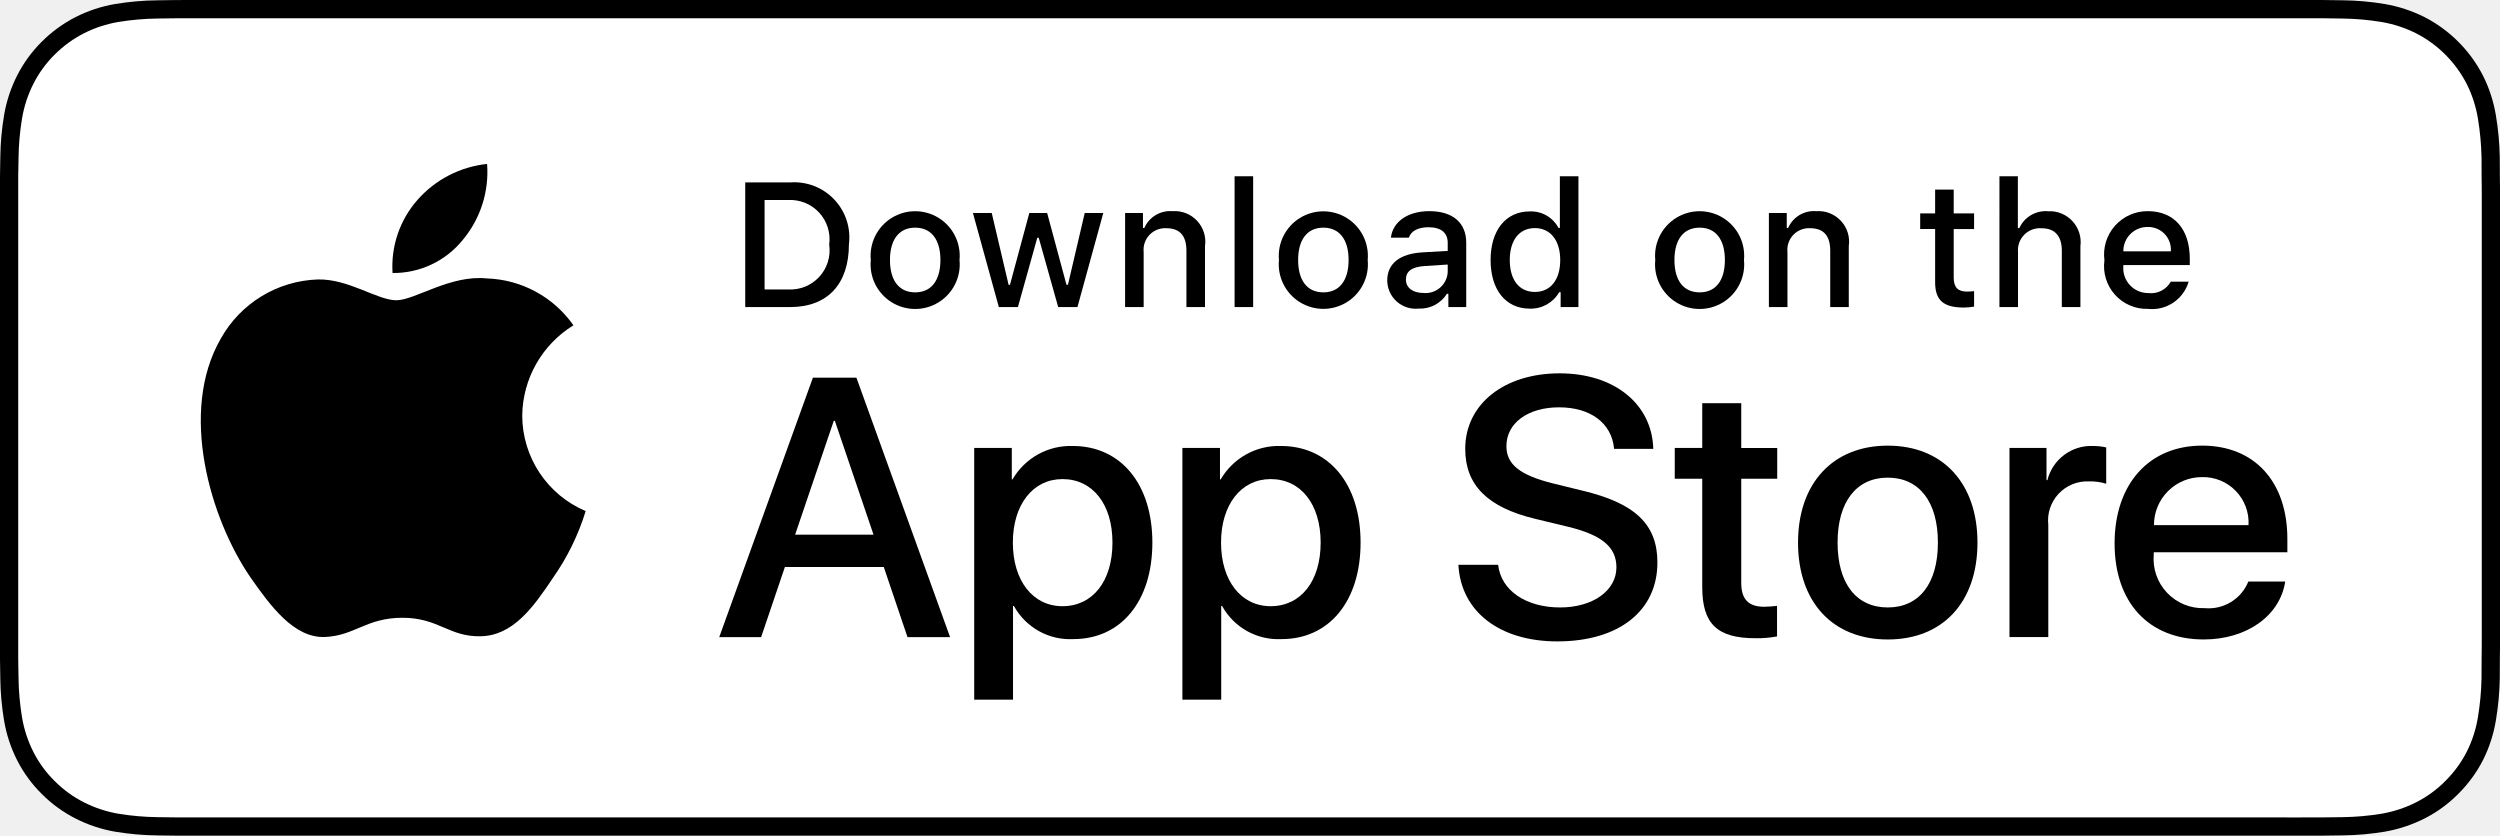
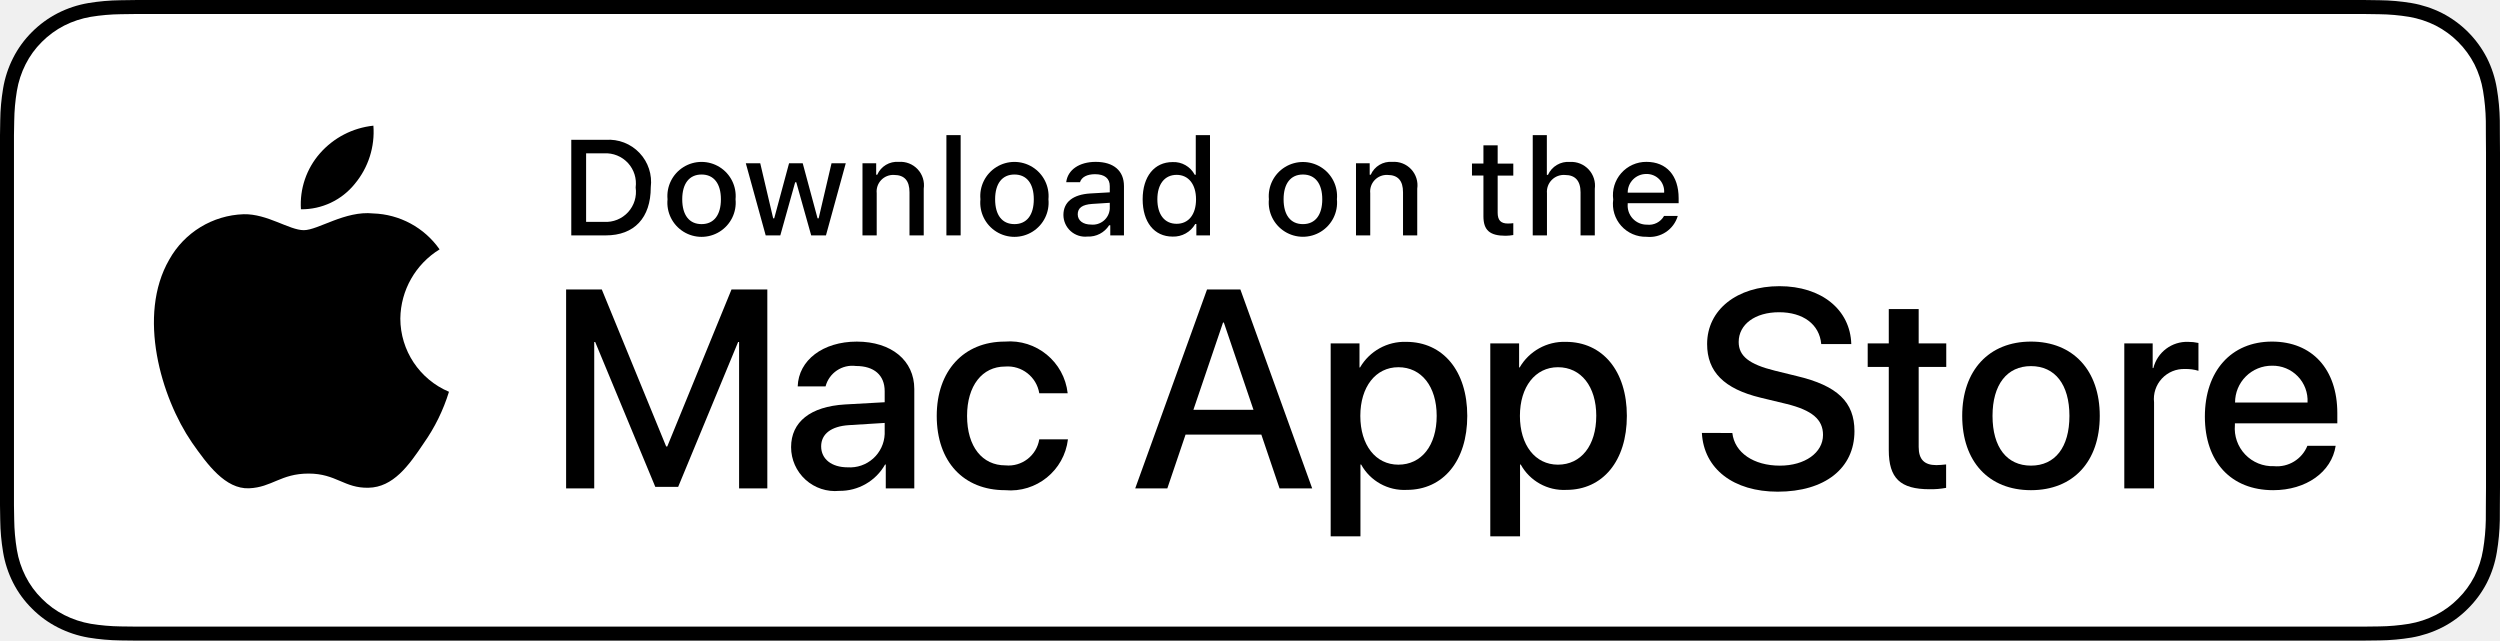
- <svg xmlns="http://www.w3.org/2000/svg" id="livetype" width="119.664" height="40" viewBox="0 0 119.664 40">
+ <svg xmlns="http://www.w3.org/2000/svg" id="livetype" width="156.101" height="40" viewBox="0 0 156.101 40">
  <g>
    <g>
-       <g>
-         <path d="M110.135,0H9.535c-.367,0-.729,0-1.095.002-.306.002-.61.008-.919.013A13.215,13.215,0,0,0,5.517.191a6.665,6.665,0,0,0-1.901.627A6.438,6.438,0,0,0,1.998,1.997,6.258,6.258,0,0,0,.819,3.618a6.601,6.601,0,0,0-.625,1.903,12.993,12.993,0,0,0-.179,2.002C.006,7.83.005,8.138,0,8.444V31.559c.005.31.006.611.015.922a12.992,12.992,0,0,0,.179,2.002,6.588,6.588,0,0,0,.625,1.904A6.208,6.208,0,0,0,1.998,38.001a6.274,6.274,0,0,0,1.619,1.179,6.701,6.701,0,0,0,1.901.631,13.455,13.455,0,0,0,2.004.177c.309.007.613.011.919.011C8.806,40,9.168,40,9.535,40H110.135c.359,0,.725,0,1.084-.002.305,0,.617-.004.922-.011a13.279,13.279,0,0,0,2-.177,6.804,6.804,0,0,0,1.908-.631,6.277,6.277,0,0,0,1.617-1.179,6.395,6.395,0,0,0,1.182-1.614,6.604,6.604,0,0,0,.619-1.904,13.506,13.506,0,0,0,.186-2.002c.004-.311.004-.611.004-.922.008-.363.008-.725.008-1.094V9.536c0-.366,0-.729-.008-1.092,0-.307,0-.614-.004-.921a13.507,13.507,0,0,0-.186-2.002,6.618,6.618,0,0,0-.619-1.903,6.466,6.466,0,0,0-2.799-2.8,6.768,6.768,0,0,0-1.908-.627,13.044,13.044,0,0,0-2-.177c-.305-.005-.617-.011-.922-.013-.359-.002-.725-.002-1.084-.002Z" />
-         <path d="M8.445,39.125c-.305,0-.602-.004-.904-.011a12.687,12.687,0,0,1-1.869-.163,5.884,5.884,0,0,1-1.657-.548,5.406,5.406,0,0,1-1.397-1.017,5.321,5.321,0,0,1-1.021-1.397,5.722,5.722,0,0,1-.543-1.657,12.414,12.414,0,0,1-.167-1.875c-.006-.211-.015-.913-.015-.913V8.444S.882,7.753.888,7.55a12.37,12.37,0,0,1,.166-1.872,5.755,5.755,0,0,1,.543-1.662A5.373,5.373,0,0,1,2.612,2.618,5.565,5.565,0,0,1,4.014,1.595a5.823,5.823,0,0,1,1.653-.544A12.586,12.586,0,0,1,7.543.887L8.445.875H111.214l.913.013a12.385,12.385,0,0,1,1.858.163,5.938,5.938,0,0,1,1.671.548,5.594,5.594,0,0,1,2.415,2.42,5.763,5.763,0,0,1,.535,1.649,12.995,12.995,0,0,1,.174,1.887c.003.283.003.587.003.89.008.375.008.732.008,1.092V30.465c0,.363,0,.718-.008,1.075,0,.325,0,.623-.004.93a12.731,12.731,0,0,1-.171,1.853,5.739,5.739,0,0,1-.54,1.67,5.48,5.48,0,0,1-1.016,1.386,5.413,5.413,0,0,1-1.399,1.022,5.862,5.862,0,0,1-1.668.55,12.542,12.542,0,0,1-1.869.163c-.293.007-.6.011-.897.011l-1.084.002Z" style="fill: #fff" />
-       </g>
+       <path d="M146.571,0H9.535c-.367,0-.729,0-1.095.002-.306.002-.61.008-.919.013A13.215,13.215,0,0,0,5.517.191a6.665,6.665,0,0,0-1.901.627A6.438,6.438,0,0,0,1.998,1.997,6.258,6.258,0,0,0,.819,3.618a6.601,6.601,0,0,0-.625,1.903,12.993,12.993,0,0,0-.179,2.002C.006,7.83.005,8.138,0,8.444V31.559c.005.31.006.611.015.922a12.992,12.992,0,0,0,.179,2.002,6.588,6.588,0,0,0,.625,1.904A6.208,6.208,0,0,0,1.998,38.001a6.274,6.274,0,0,0,1.619,1.179,6.701,6.701,0,0,0,1.901.631,13.455,13.455,0,0,0,2.004.177c.309.007.613.011.919.011C8.806,40,9.168,40,9.535,40H146.571c.359,0,.725,0,1.084-.002.305,0,.617-.004.922-.011a13.279,13.279,0,0,0,2-.177,6.804,6.804,0,0,0,1.908-.631,6.277,6.277,0,0,0,1.617-1.179,6.395,6.395,0,0,0,1.182-1.614,6.604,6.604,0,0,0,.619-1.904,13.506,13.506,0,0,0,.186-2.002c.004-.311.004-.611.004-.922.008-.363.008-.725.008-1.094V9.536c0-.366,0-.729-.008-1.092,0-.307,0-.614-.004-.921a13.507,13.507,0,0,0-.186-2.002,6.618,6.618,0,0,0-.619-1.903,6.466,6.466,0,0,0-2.799-2.8,6.768,6.768,0,0,0-1.908-.627,13.044,13.044,0,0,0-2-.177c-.305-.005-.617-.011-.922-.013-.359-.002-.725-.002-1.084-.002Z" />
+       <path d="M8.445,39.125c-.305,0-.602-.004-.904-.011a12.687,12.687,0,0,1-1.869-.163,5.884,5.884,0,0,1-1.657-.548,5.406,5.406,0,0,1-1.397-1.017,5.321,5.321,0,0,1-1.021-1.397,5.722,5.722,0,0,1-.543-1.657,12.413,12.413,0,0,1-.167-1.875c-.006-.211-.015-.913-.015-.913V8.444S.882,7.753.888,7.55a12.37,12.37,0,0,1,.166-1.872,5.756,5.756,0,0,1,.543-1.662A5.373,5.373,0,0,1,2.612,2.618,5.565,5.565,0,0,1,4.014,1.595a5.823,5.823,0,0,1,1.653-.544A12.586,12.586,0,0,1,7.543.887L8.445.875h139.205l.913.013a12.385,12.385,0,0,1,1.858.163,5.938,5.938,0,0,1,1.671.548,5.594,5.594,0,0,1,2.415,2.42,5.763,5.763,0,0,1,.535,1.649,12.995,12.995,0,0,1,.174,1.887c.003.283.003.587.003.89.008.375.008.732.008,1.092V30.465c0,.363,0,.718-.008,1.075,0,.325,0,.623-.004.93a12.731,12.731,0,0,1-.171,1.853,5.739,5.739,0,0,1-.54,1.67,5.48,5.48,0,0,1-1.016,1.386,5.413,5.413,0,0,1-1.399,1.022,5.862,5.862,0,0,1-1.668.55,12.542,12.542,0,0,1-1.869.163c-.293.007-.6.011-.897.011l-1.084.002Z" style="fill: #fff" />
+     </g>
+     <g>
+       <path d="M46.149,30.495V21.355H46.088L42.345,30.4H40.917L37.164,21.355H37.104v9.14H35.348V18.076h2.229l4.019,9.802h.068l4.011-9.802h2.237V30.495Z" />
+       <path d="M49.396,27.922c0-1.583,1.213-2.539,3.365-2.668l2.479-.138v-.688c0-1.007-.663-1.575-1.791-1.575a1.73,1.73,0,0,0-1.901,1.274H49.809c.052-1.636,1.575-2.797,3.691-2.797,2.16,0,3.589,1.179,3.589,2.96v6.206H55.308V29.005h-.043A3.237,3.237,0,0,1,52.408,30.65,2.744,2.744,0,0,1,49.396,27.922Zm5.844-.817v-.697l-2.229.138c-1.11.069-1.738.551-1.738,1.325,0,.792.654,1.309,1.652,1.309A2.17,2.17,0,0,0,55.24,27.104Z" />
+       <path d="M64.893,24.556a1.999,1.999,0,0,0-2.134-1.669c-1.429,0-2.375,1.196-2.375,3.082,0,1.928.955,3.089,2.392,3.089a1.948,1.948,0,0,0,2.117-1.626h1.79A3.618,3.618,0,0,1,62.759,30.607c-2.582,0-4.269-1.765-4.269-4.639,0-2.815,1.687-4.639,4.251-4.639a3.639,3.639,0,0,1,3.925,3.227Z" />
+       <path d="M78.759,27.138H74.026l-1.137,3.356H70.884l4.483-12.418h2.083l4.483,12.418H79.895Zm-4.243-1.549h3.752l-1.85-5.448h-.052Z" />
+       <path d="M91.617,25.968c0,2.813-1.506,4.621-3.778,4.621a3.069,3.069,0,0,1-2.849-1.584h-.043v4.484H83.088V21.441h1.799V22.946h.034a3.212,3.212,0,0,1,2.883-1.601C90.102,21.346,91.617,23.162,91.617,25.968Zm-1.91,0c0-1.833-.947-3.039-2.393-3.039-1.42,0-2.375,1.23-2.375,3.039,0,1.824.955,3.046,2.375,3.046C88.759,29.014,89.707,27.818,89.707,25.968Z" />
+       <path d="M101.582,25.968c0,2.813-1.506,4.621-3.778,4.621a3.069,3.069,0,0,1-2.849-1.584h-.043v4.484h-1.858V21.441h1.799V22.946h.034a3.212,3.212,0,0,1,2.883-1.601C100.067,21.346,101.582,23.162,101.582,25.968Zm-1.91,0c0-1.833-.947-3.039-2.393-3.039-1.42,0-2.375,1.23-2.375,3.039,0,1.824.955,3.046,2.375,3.046C98.724,29.014,99.671,27.818,99.671,25.968Z" />
+       <path d="M108.168,27.035c.138,1.231,1.334,2.04,2.969,2.04,1.566,0,2.693-.809,2.693-1.919,0-.964-.68-1.541-2.289-1.937l-1.609-.388c-2.28-.551-3.339-1.617-3.339-3.348,0-2.143,1.867-3.614,4.519-3.614,2.624,0,4.423,1.472,4.483,3.614h-1.876c-.112-1.239-1.137-1.987-2.634-1.987s-2.521.757-2.521,1.858c0,.878.654,1.395,2.255,1.79l1.368.336c2.548.603,3.606,1.626,3.606,3.443,0,2.323-1.851,3.778-4.794,3.778-2.754,0-4.613-1.421-4.733-3.667Z" />
+       <path d="M119.803,19.298v2.143h1.722v1.472h-1.722v4.992c0,.775.345,1.137,1.102,1.137a5.808,5.808,0,0,0,.611-.043v1.463a5.104,5.104,0,0,1-1.032.086c-1.833,0-2.548-.688-2.548-2.444V22.912h-1.316V21.441h1.316V19.298Z" />
+       <path d="M122.521,25.968c0-2.849,1.678-4.639,4.294-4.639,2.625,0,4.295,1.79,4.295,4.639,0,2.856-1.661,4.639-4.295,4.639C124.182,30.607,122.521,28.825,122.521,25.968Zm6.695,0c0-1.955-.896-3.108-2.401-3.108s-2.401,1.162-2.401,3.108c0,1.962.896,3.106,2.401,3.106S129.216,27.93,129.216,25.968Z" />
+       <path d="M132.642,21.441h1.772v1.541h.043a2.159,2.159,0,0,1,2.178-1.636,2.866,2.866,0,0,1,.637.069v1.738a2.598,2.598,0,0,0-.835-.112,1.873,1.873,0,0,0-1.937,2.083v5.371h-1.858Z" />
+       <path d="M145.84,27.836c-.25,1.644-1.851,2.771-3.898,2.771-2.634,0-4.269-1.765-4.269-4.596,0-2.84,1.644-4.682,4.19-4.682,2.505,0,4.08,1.721,4.08,4.466v.637h-6.395v.112a2.358,2.358,0,0,0,2.436,2.564,2.048,2.048,0,0,0,2.091-1.273Zm-6.282-2.703h4.526a2.177,2.177,0,0,0-2.221-2.298A2.292,2.292,0,0,0,139.558,25.133Z" />
+     </g>
+     <g>
      <g id="_Group_" data-name="&lt;Group&gt;">
        <g id="_Group_2" data-name="&lt;Group&gt;">
          <g id="_Group_3" data-name="&lt;Group&gt;">
            <path id="_Path_" data-name="&lt;Path&gt;" d="M24.997,19.889a5.146,5.146,0,0,1,2.451-4.318,5.268,5.268,0,0,0-4.15-2.244c-1.746-.183-3.439,1.045-4.329,1.045-.907,0-2.277-1.027-3.752-.996a5.527,5.527,0,0,0-4.651,2.837c-2.011,3.482-.511,8.599,1.416,11.414.964,1.378,2.09,2.918,3.564,2.863,1.442-.06,1.981-.92,3.722-.92,1.725,0,2.23.92,3.734.885,1.548-.025,2.523-1.384,3.453-2.776a11.399,11.399,0,0,0,1.579-3.216A4.973,4.973,0,0,1,24.997,19.889Z" />
            <path id="_Path_2" data-name="&lt;Path&gt;" d="M22.156,11.477a5.067,5.067,0,0,0,1.159-3.63,5.155,5.155,0,0,0-3.336,1.726,4.821,4.821,0,0,0-1.189,3.495A4.263,4.263,0,0,0,22.156,11.477Z" />
          </g>
        </g>
+       </g>
+       <g id="_Group_4" data-name="&lt;Group&gt;">
        <g>
-           <path d="M42.302,27.14h-4.733l-1.137,3.356H34.427l4.483-12.418h2.083l4.483,12.418H43.438Zm-4.243-1.549h3.752L39.961,20.144H39.909Z" />
-           <path d="M55.159,25.97c0,2.813-1.506,4.621-3.778,4.621a3.069,3.069,0,0,1-2.849-1.584h-.043v4.484h-1.858V21.442h1.799v1.506h.034a3.212,3.212,0,0,1,2.883-1.601C53.645,21.348,55.159,23.164,55.159,25.97Zm-1.91,0c0-1.833-.947-3.038-2.393-3.038-1.42,0-2.375,1.23-2.375,3.038,0,1.824.955,3.046,2.375,3.046C52.302,29.016,53.249,27.819,53.249,25.97Z" />
-           <path d="M65.125,25.97c0,2.813-1.506,4.621-3.779,4.621a3.069,3.069,0,0,1-2.849-1.584h-.043v4.484h-1.858V21.442h1.799v1.506h.034a3.212,3.212,0,0,1,2.883-1.601C63.609,21.348,65.125,23.164,65.125,25.97Zm-1.911,0c0-1.833-.947-3.038-2.393-3.038-1.42,0-2.375,1.23-2.375,3.038,0,1.824.955,3.046,2.375,3.046C62.267,29.016,63.214,27.819,63.214,25.97Z" />
-           <path d="M71.709,27.036c.138,1.231,1.334,2.04,2.969,2.04,1.566,0,2.693-.809,2.693-1.919,0-.964-.68-1.541-2.289-1.937l-1.609-.388c-2.28-.551-3.339-1.617-3.339-3.348,0-2.143,1.867-3.614,4.518-3.614,2.625,0,4.424,1.472,4.484,3.614h-1.876c-.112-1.239-1.137-1.987-2.634-1.987s-2.521.757-2.521,1.858c0,.878.654,1.395,2.255,1.79l1.368.336c2.548.603,3.605,1.626,3.605,3.442,0,2.323-1.85,3.778-4.793,3.778-2.754,0-4.613-1.421-4.733-3.667Z" />
-           <path d="M83.346,19.3v2.143h1.722v1.472H83.346v4.991c0,.775.345,1.137,1.102,1.137a5.808,5.808,0,0,0,.611-.043v1.463a5.104,5.104,0,0,1-1.032.086c-1.833,0-2.548-.688-2.548-2.444V22.914H80.163V21.442H81.479V19.3Z" />
-           <path d="M86.064,25.97c0-2.849,1.678-4.639,4.294-4.639,2.625,0,4.295,1.79,4.295,4.639,0,2.856-1.661,4.639-4.295,4.639C87.725,30.608,86.064,28.826,86.064,25.97Zm6.695,0c0-1.954-.896-3.107-2.401-3.107s-2.401,1.162-2.401,3.107c0,1.962.896,3.106,2.401,3.106S92.759,27.932,92.759,25.97Z" />
-           <path d="M96.185,21.442h1.772v1.541h.043a2.159,2.159,0,0,1,2.178-1.636,2.866,2.866,0,0,1,.637.069v1.738a2.598,2.598,0,0,0-.835-.112,1.873,1.873,0,0,0-1.937,2.083v5.37h-1.858Z" />
-           <path d="M109.383,27.837c-.25,1.644-1.851,2.771-3.898,2.771-2.634,0-4.269-1.765-4.269-4.596,0-2.84,1.644-4.682,4.19-4.682,2.505,0,4.08,1.721,4.08,4.466v.637h-6.395v.112a2.358,2.358,0,0,0,2.436,2.564,2.048,2.048,0,0,0,2.091-1.273Zm-6.282-2.702h4.526a2.177,2.177,0,0,0-2.221-2.298A2.292,2.292,0,0,0,103.101,25.135Z" />
+           <path d="M37.826,8.731a2.64,2.64,0,0,1,2.808,2.965c0,1.906-1.03,3.002-2.808,3.002H35.671V8.731Zm-1.229,5.123h1.125a1.876,1.876,0,0,0,1.968-2.146,1.881,1.881,0,0,0-1.968-2.134h-1.125Z" />
+           <path d="M41.681,12.444a2.133,2.133,0,1,1,4.247,0,2.134,2.134,0,1,1-4.247,0Zm3.333,0c0-.976-.438-1.547-1.208-1.547-.772,0-1.207.571-1.207,1.547,0,.984.435,1.55,1.207,1.55C44.575,13.995,45.014,13.424,45.014,12.444Z" />
+           <path d="M51.573,14.698h-.922l-.931-3.316h-.07l-.927,3.316h-.913l-1.241-4.503h.901l.807,3.436h.066l.926-3.436h.853l.926,3.436h.07l.803-3.436h.889Z" />
+           <path d="M53.854,10.195H54.709v.715h.066a1.348,1.348,0,0,1,1.344-.802,1.465,1.465,0,0,1,1.559,1.675v2.915h-.889V12.006c0-.724-.314-1.083-.972-1.083a1.033,1.033,0,0,0-1.075,1.141v2.634h-.889Z" />
+           <path d="M59.094,8.437h.889v6.261h-.889Z" />
+           <path d="M61.218,12.444a2.133,2.133,0,1,1,4.247,0,2.134,2.134,0,1,1-4.247,0Zm3.333,0c0-.976-.438-1.547-1.208-1.547-.772,0-1.207.571-1.207,1.547,0,.984.435,1.55,1.207,1.55C64.112,13.995,64.551,13.424,64.551,12.444Z" />
+           <path d="M66.4,13.424c0-.811.604-1.278,1.675-1.344l1.22-.07v-.389c0-.476-.314-.744-.922-.744-.496,0-.84.182-.938.5h-.86c.091-.773.818-1.27,1.84-1.27,1.129,0,1.766.562,1.766,1.513v3.077h-.855v-.633h-.07a1.515,1.515,0,0,1-1.353.707A1.36,1.36,0,0,1,66.4,13.424Zm2.895-.385v-.376l-1.1.07c-.62.042-.901.252-.901.649,0,.405.352.641.835.641A1.062,1.062,0,0,0,69.295,13.04Z" />
+           <path d="M71.348,12.444c0-1.423.731-2.324,1.869-2.324a1.484,1.484,0,0,1,1.381.79h.066V8.437h.889v6.261h-.852v-.711h-.07a1.563,1.563,0,0,1-1.414.786C72.071,14.772,71.348,13.871,71.348,12.444Zm.918,0c0,.955.45,1.53,1.203,1.53.749,0,1.212-.583,1.212-1.526,0-.938-.468-1.53-1.212-1.53C72.721,10.918,72.266,11.497,72.266,12.444Z" />
+           <path d="M79.23,12.444a2.133,2.133,0,1,1,4.248,0,2.134,2.134,0,1,1-4.248,0Zm3.333,0c0-.976-.438-1.547-1.208-1.547-.772,0-1.207.571-1.207,1.547,0,.984.435,1.55,1.207,1.55C82.124,13.995,82.563,13.424,82.563,12.444Z" />
+           <path d="M84.669,10.195h.855v.715h.066a1.348,1.348,0,0,1,1.344-.802,1.465,1.465,0,0,1,1.559,1.675v2.915H87.605V12.006c0-.724-.314-1.083-.972-1.083a1.033,1.033,0,0,0-1.075,1.141v2.634h-.889Z" />
+           <path d="M93.515,9.074v1.142h.976v.749h-.976V13.279c0,.472.194.678.637.678a2.967,2.967,0,0,0,.339-.021v.74a2.916,2.916,0,0,1-.483.045c-.988,0-1.382-.348-1.382-1.216v-2.543h-.715v-.749h.715V9.074Z" />
+           <path d="M95.705,8.437h.881v2.481h.07a1.386,1.386,0,0,1,1.373-.807,1.483,1.483,0,0,1,1.551,1.679v2.907H98.69v-2.688c0-.719-.335-1.083-.963-1.083a1.052,1.052,0,0,0-1.134,1.142v2.63h-.889Z" />
+           <path d="M104.761,13.482a1.828,1.828,0,0,1-1.951,1.303A2.045,2.045,0,0,1,100.73,12.46a2.077,2.077,0,0,1,2.076-2.353c1.253,0,2.009.856,2.009,2.27V12.688h-3.18v.05a1.19,1.19,0,0,0,1.199,1.29,1.079,1.079,0,0,0,1.071-.546Zm-3.126-1.451h2.274a1.086,1.086,0,0,0-1.108-1.167A1.152,1.152,0,0,0,101.635,12.031Z" />
        </g>
-       </g>
-     </g>
-     <g id="_Group_4" data-name="&lt;Group&gt;">
-       <g>
-         <path d="M37.826,8.731a2.64,2.64,0,0,1,2.808,2.965c0,1.906-1.03,3.002-2.808,3.002H35.671V8.731Zm-1.229,5.123h1.125a1.876,1.876,0,0,0,1.968-2.146,1.881,1.881,0,0,0-1.968-2.134h-1.125Z" />
-         <path d="M41.681,12.444a2.133,2.133,0,1,1,4.247,0,2.134,2.134,0,1,1-4.247,0Zm3.333,0c0-.976-.438-1.547-1.208-1.547-.772,0-1.207.571-1.207,1.547,0,.984.435,1.55,1.207,1.55C44.575,13.995,45.014,13.424,45.014,12.444Z" />
-         <path d="M51.573,14.698h-.922l-.931-3.316h-.07l-.927,3.316h-.913l-1.241-4.503h.901l.807,3.436h.066l.926-3.436h.853l.926,3.436h.07l.803-3.436h.889Z" />
-         <path d="M53.854,10.195H54.709v.715h.066a1.348,1.348,0,0,1,1.344-.802,1.465,1.465,0,0,1,1.559,1.675v2.915h-.889V12.006c0-.724-.314-1.083-.972-1.083a1.033,1.033,0,0,0-1.075,1.141v2.634h-.889Z" />
-         <path d="M59.094,8.437h.889v6.261h-.889Z" />
-         <path d="M61.218,12.444a2.133,2.133,0,1,1,4.248,0,2.134,2.134,0,1,1-4.248,0Zm3.333,0c0-.976-.438-1.547-1.208-1.547-.772,0-1.207.571-1.207,1.547,0,.984.435,1.55,1.207,1.55C64.112,13.995,64.551,13.424,64.551,12.444Z" />
-         <path d="M66.401,13.424c0-.811.604-1.278,1.675-1.344l1.22-.07v-.389c0-.476-.314-.744-.922-.744-.496,0-.84.182-.938.5h-.86c.091-.773.818-1.27,1.84-1.27,1.129,0,1.766.562,1.766,1.513v3.077h-.855v-.633h-.07a1.515,1.515,0,0,1-1.353.707A1.36,1.36,0,0,1,66.401,13.424Zm2.895-.385v-.376l-1.1.07c-.62.042-.901.252-.901.649,0,.405.352.641.835.641A1.062,1.062,0,0,0,69.295,13.04Z" />
-         <path d="M71.348,12.444c0-1.423.731-2.324,1.869-2.324a1.484,1.484,0,0,1,1.381.79h.066V8.437h.889v6.261h-.852v-.711h-.07a1.563,1.563,0,0,1-1.414.786C72.072,14.772,71.348,13.871,71.348,12.444Zm.918,0c0,.955.45,1.53,1.203,1.53.749,0,1.212-.583,1.212-1.526,0-.938-.468-1.53-1.212-1.53C72.721,10.918,72.266,11.497,72.266,12.444Z" />
-         <path d="M79.23,12.444a2.133,2.133,0,1,1,4.247,0,2.134,2.134,0,1,1-4.247,0Zm3.333,0c0-.976-.438-1.547-1.208-1.547-.772,0-1.207.571-1.207,1.547,0,.984.435,1.55,1.207,1.55C82.125,13.995,82.563,13.424,82.563,12.444Z" />
-         <path d="M84.669,10.195h.855v.715h.066a1.348,1.348,0,0,1,1.344-.802,1.465,1.465,0,0,1,1.559,1.675v2.915H87.605V12.006c0-.724-.314-1.083-.972-1.083a1.033,1.033,0,0,0-1.075,1.141v2.634h-.889Z" />
-         <path d="M93.515,9.074v1.142h.976v.749h-.976V13.279c0,.472.194.678.637.678a2.967,2.967,0,0,0,.339-.021v.74a2.916,2.916,0,0,1-.483.045c-.988,0-1.382-.348-1.382-1.216v-2.543h-.715v-.749h.715V9.074Z" />
-         <path d="M95.705,8.437h.881v2.481h.07a1.386,1.386,0,0,1,1.373-.807,1.483,1.483,0,0,1,1.551,1.679v2.907H98.69v-2.688c0-.719-.335-1.083-.963-1.083a1.052,1.052,0,0,0-1.134,1.142v2.63h-.889Z" />
-         <path d="M104.761,13.482a1.828,1.828,0,0,1-1.951,1.303A2.045,2.045,0,0,1,100.73,12.46a2.077,2.077,0,0,1,2.076-2.353c1.253,0,2.009.856,2.009,2.27V12.688h-3.18v.05a1.19,1.19,0,0,0,1.199,1.29,1.079,1.079,0,0,0,1.071-.546Zm-3.126-1.451h2.274a1.086,1.086,0,0,0-1.108-1.167A1.152,1.152,0,0,0,101.635,12.031Z" />
      </g>
    </g>
  </g>
</svg>
